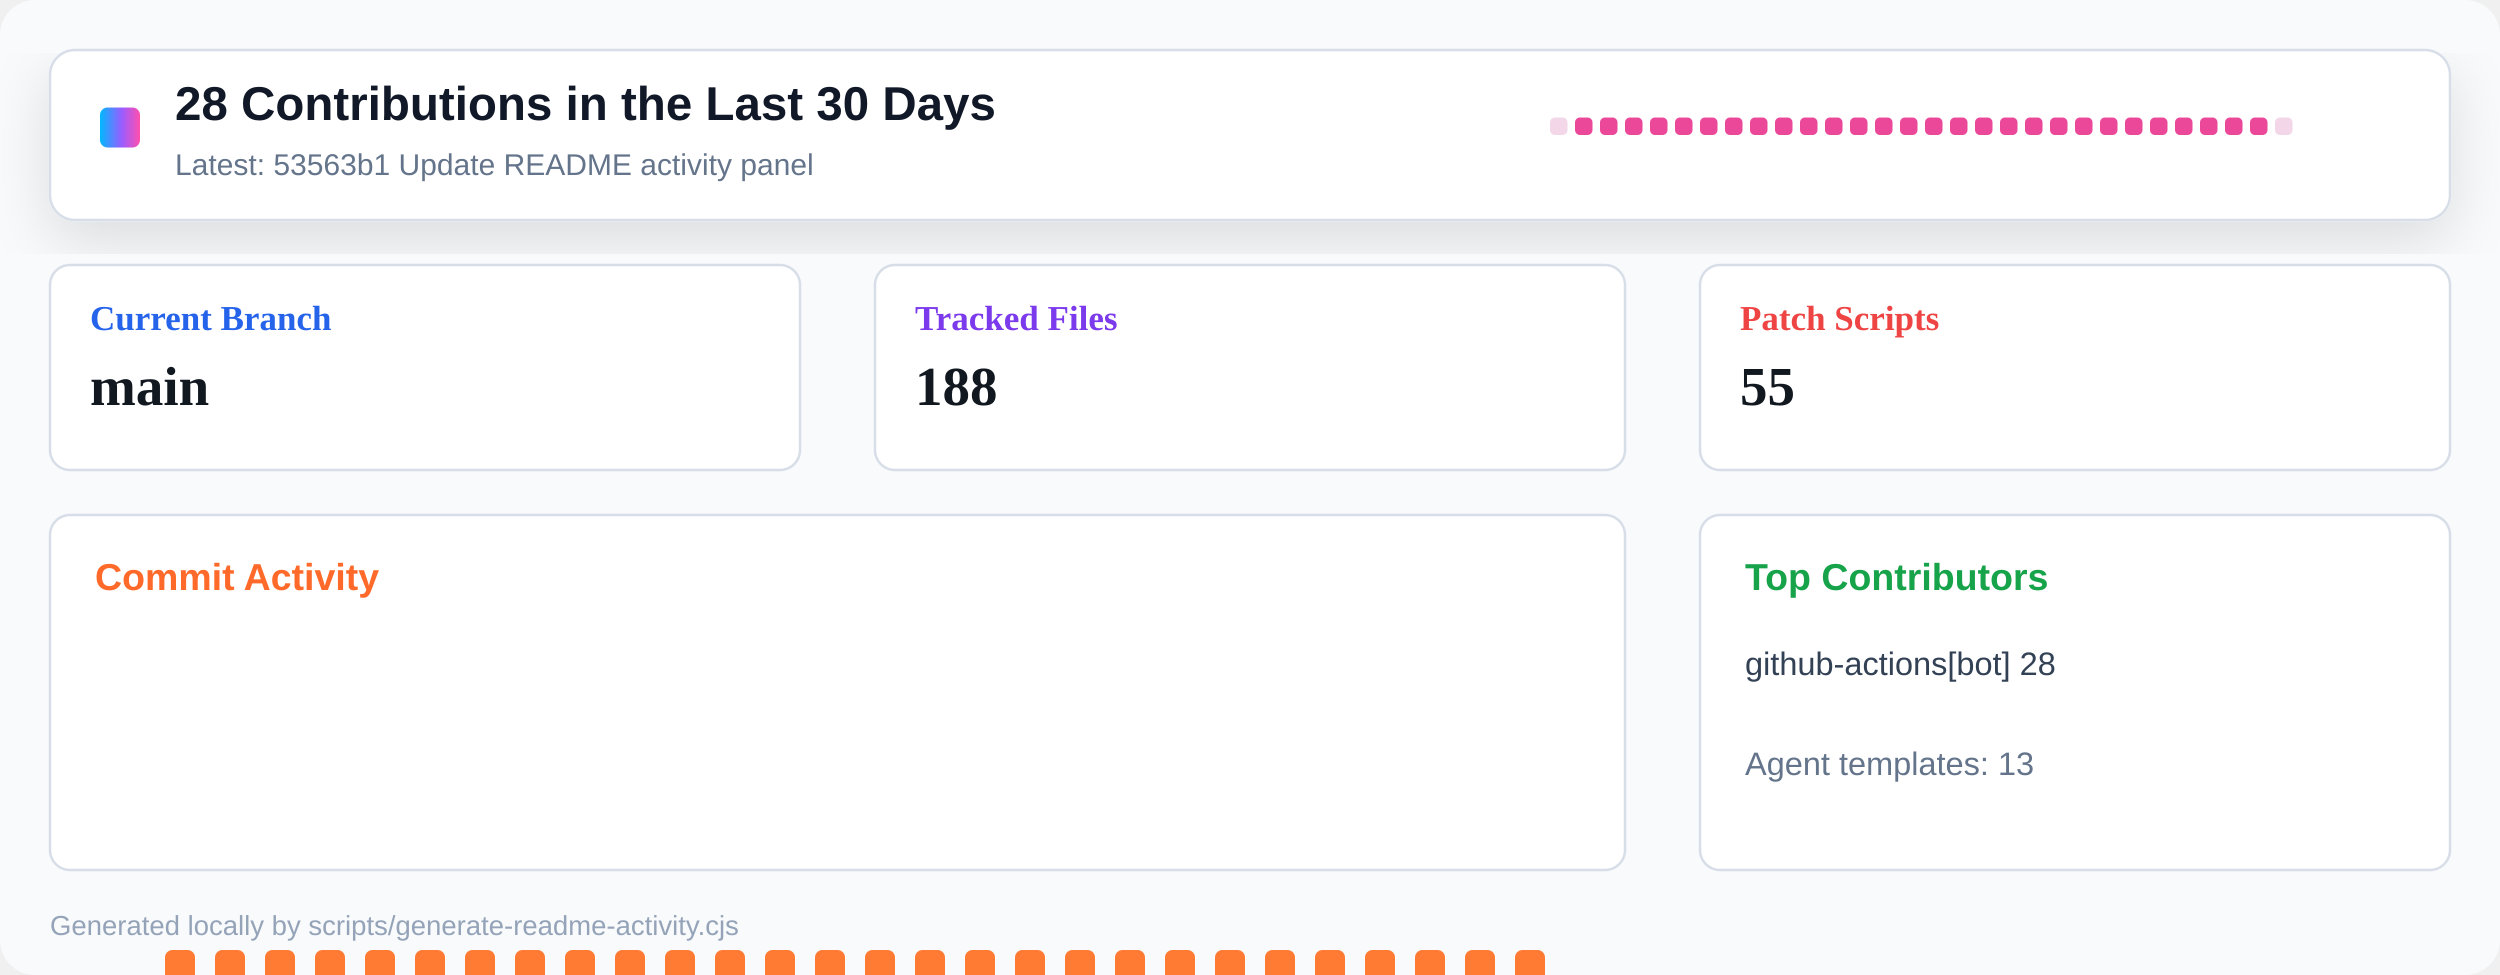
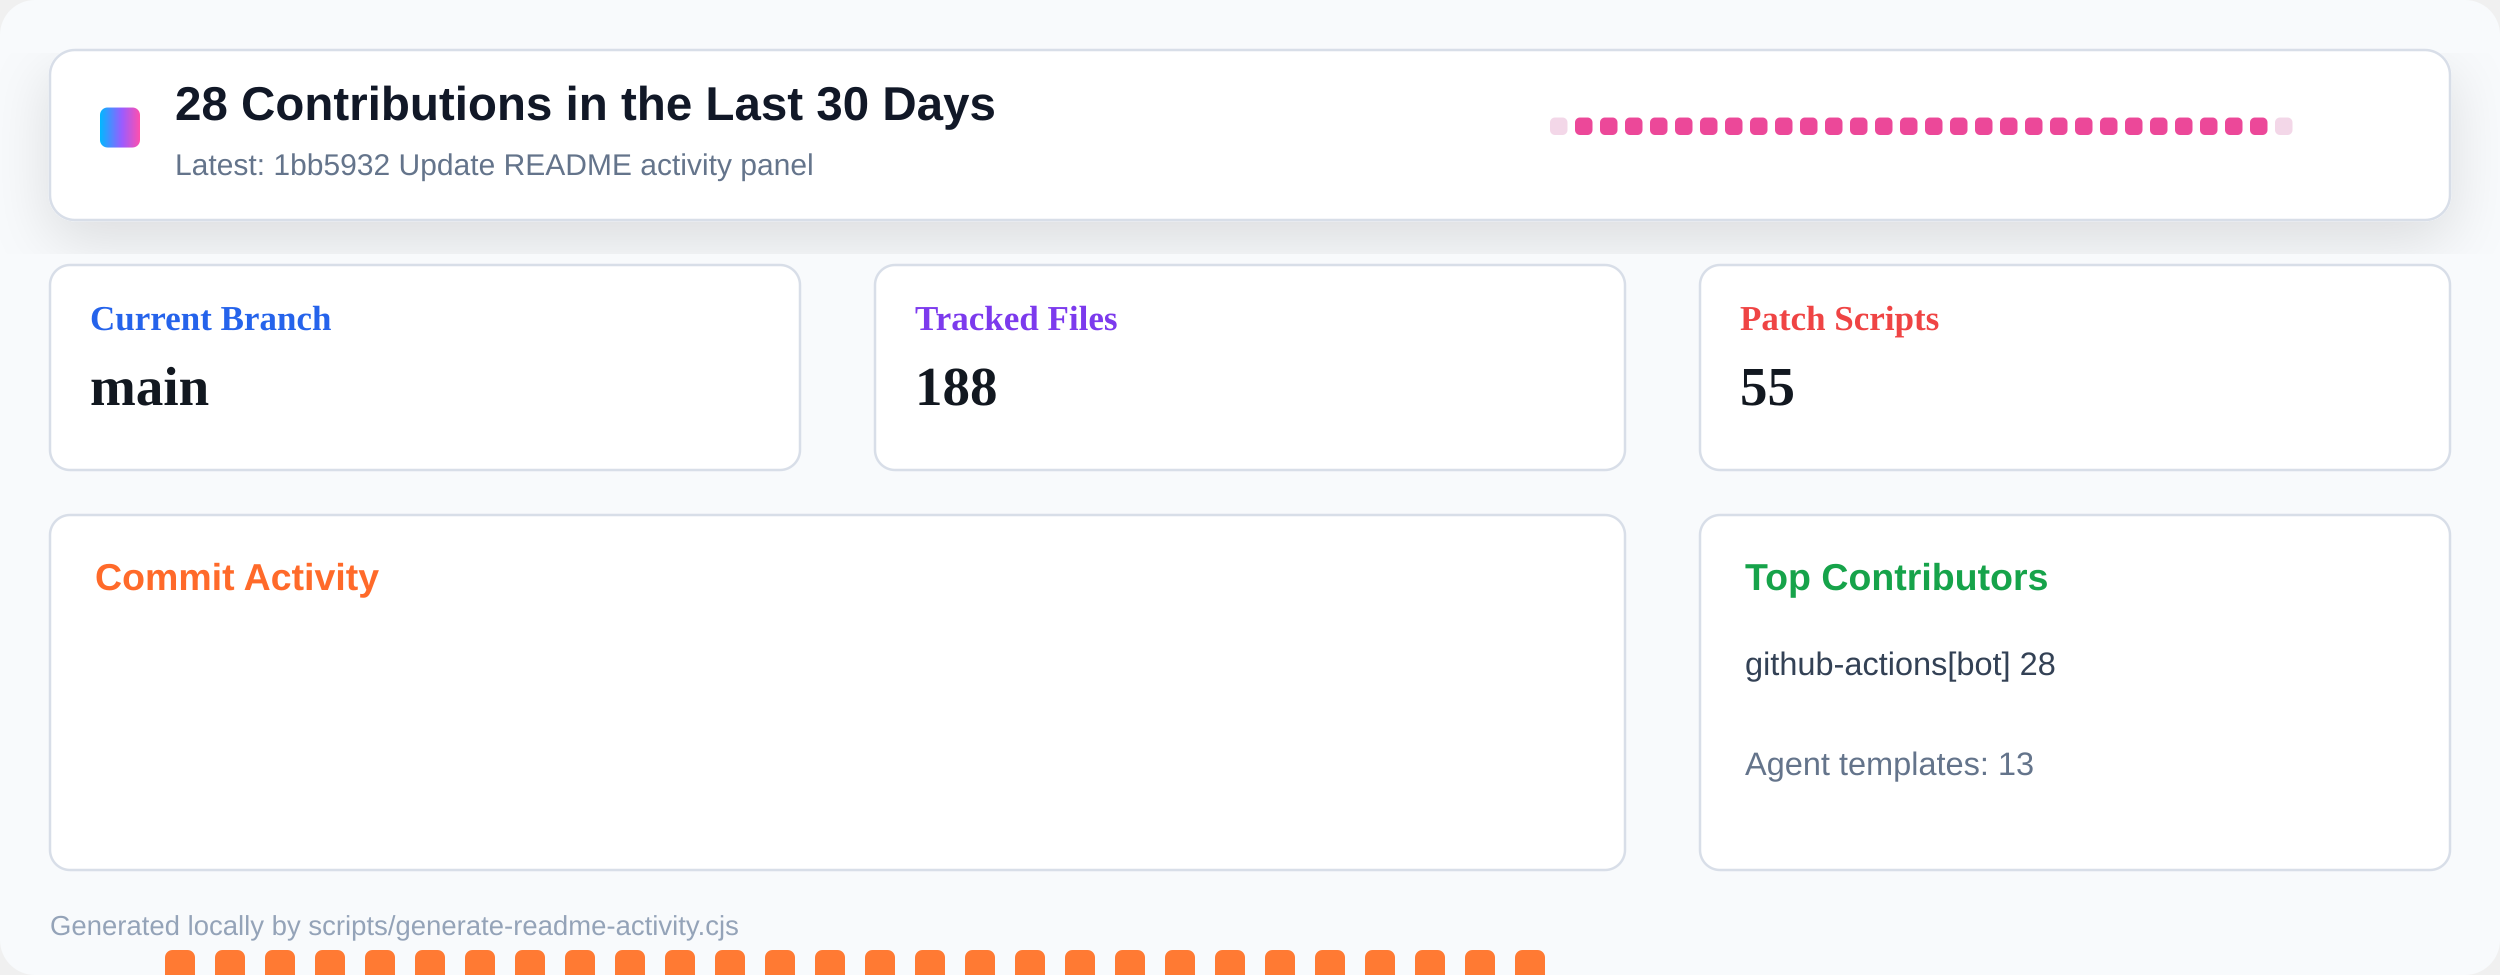
<svg xmlns="http://www.w3.org/2000/svg" width="1000" height="390" viewBox="0 0 1000 390" role="img" aria-label="Repository activity dashboard">
  <defs>
    <linearGradient id="header" x1="0" x2="1" y1="0" y2="0">
      <stop offset="0" stop-color="#00b8ff" />
      <stop offset="0.55" stop-color="#9a5cff" />
      <stop offset="1" stop-color="#ff4fad" />
    </linearGradient>
    <filter id="shadow" x="-10%" y="-10%" width="120%" height="130%">
      <feDropShadow dx="0" dy="8" stdDeviation="12" flood-color="#0b1020" flood-opacity="0.12" />
    </filter>
  </defs>
  <rect width="1000" height="390" rx="14" fill="#f8fafc" />
  <rect x="20" y="20" width="960" height="68" rx="10" fill="#ffffff" stroke="#d8dee8" filter="url(#shadow)" />
  <rect x="40" y="43" width="16" height="16" rx="3" fill="url(#header)" />
  <text x="70" y="48" font-family="Segoe UI, Arial, sans-serif" font-size="19" font-weight="800" fill="#111827">28 Contributions in the Last 30 Days</text>
-   <text x="70" y="70" font-family="Segoe UI, Arial, sans-serif" font-size="12" fill="#64748b">Latest: 53563b1 Update README activity panel</text>
+   <text x="70" y="70" font-family="Segoe UI, Arial, sans-serif" font-size="12" fill="#64748b">Latest: 1bb5932 Update README activity panel</text>
  <g transform="translate(620 47)">
    <rect x="0" y="0" width="7" height="7" rx="2" fill="#f3d7e8" />
    <rect x="10" y="0" width="7" height="7" rx="2" fill="#ec4899" />
    <rect x="20" y="0" width="7" height="7" rx="2" fill="#ec4899" />
    <rect x="30" y="0" width="7" height="7" rx="2" fill="#ec4899" />
    <rect x="40" y="0" width="7" height="7" rx="2" fill="#ec4899" />
    <rect x="50" y="0" width="7" height="7" rx="2" fill="#ec4899" />
    <rect x="60" y="0" width="7" height="7" rx="2" fill="#ec4899" />
    <rect x="70" y="0" width="7" height="7" rx="2" fill="#ec4899" />
    <rect x="80" y="0" width="7" height="7" rx="2" fill="#ec4899" />
    <rect x="90" y="0" width="7" height="7" rx="2" fill="#ec4899" />
    <rect x="100" y="0" width="7" height="7" rx="2" fill="#ec4899" />
    <rect x="110" y="0" width="7" height="7" rx="2" fill="#ec4899" />
    <rect x="120" y="0" width="7" height="7" rx="2" fill="#ec4899" />
    <rect x="130" y="0" width="7" height="7" rx="2" fill="#ec4899" />
    <rect x="140" y="0" width="7" height="7" rx="2" fill="#ec4899" />
    <rect x="150" y="0" width="7" height="7" rx="2" fill="#ec4899" />
    <rect x="160" y="0" width="7" height="7" rx="2" fill="#ec4899" />
    <rect x="170" y="0" width="7" height="7" rx="2" fill="#ec4899" />
    <rect x="180" y="0" width="7" height="7" rx="2" fill="#ec4899" />
    <rect x="190" y="0" width="7" height="7" rx="2" fill="#ec4899" />
    <rect x="200" y="0" width="7" height="7" rx="2" fill="#ec4899" />
    <rect x="210" y="0" width="7" height="7" rx="2" fill="#ec4899" />
    <rect x="220" y="0" width="7" height="7" rx="2" fill="#ec4899" />
    <rect x="230" y="0" width="7" height="7" rx="2" fill="#ec4899" />
    <rect x="240" y="0" width="7" height="7" rx="2" fill="#ec4899" />
    <rect x="250" y="0" width="7" height="7" rx="2" fill="#ec4899" />
    <rect x="260" y="0" width="7" height="7" rx="2" fill="#ec4899" />
    <rect x="270" y="0" width="7" height="7" rx="2" fill="#ec4899" />
    <rect x="280" y="0" width="7" height="7" rx="2" fill="#ec4899" />
    <rect x="290" y="0" width="7" height="7" rx="2" fill="#f3d7e8" />
  </g>
  <g transform="translate(20 106)">
    <rect width="300" height="82" rx="8" fill="#ffffff" stroke="#d8dee8" />
    <text x="16" y="26" font-size="14" font-weight="700" fill="#2563eb">Current Branch</text>
    <text x="16" y="56" font-size="22" font-weight="800" fill="#121820">main</text>
  </g>
  <g transform="translate(350 106)">
    <rect width="300" height="82" rx="8" fill="#ffffff" stroke="#d8dee8" />
    <text x="16" y="26" font-size="14" font-weight="700" fill="#7c3aed">Tracked Files</text>
    <text x="16" y="56" font-size="22" font-weight="800" fill="#121820">188</text>
  </g>
  <g transform="translate(680 106)">
    <rect width="300" height="82" rx="8" fill="#ffffff" stroke="#d8dee8" />
    <text x="16" y="26" font-size="14" font-weight="700" fill="#ef4444">Patch Scripts</text>
    <text x="16" y="56" font-size="22" font-weight="800" fill="#121820">55</text>
  </g>
  <g transform="translate(20 206)">
    <rect width="630" height="142" rx="8" fill="#ffffff" stroke="#d8dee8" />
    <text x="18" y="30" font-family="Segoe UI, Arial, sans-serif" font-size="15" font-weight="800" fill="#ff6a2a">Commit Activity</text>
    <rect x="26" y="255" width="12" height="5" rx="3" fill="#e8edf4" />
    <rect x="46" y="174" width="12" height="86" rx="3" fill="#ff7a33" />
    <rect x="66" y="174" width="12" height="86" rx="3" fill="#ff7a33" />
    <rect x="86" y="174" width="12" height="86" rx="3" fill="#ff7a33" />
    <rect x="106" y="174" width="12" height="86" rx="3" fill="#ff7a33" />
    <rect x="126" y="174" width="12" height="86" rx="3" fill="#ff7a33" />
    <rect x="146" y="174" width="12" height="86" rx="3" fill="#ff7a33" />
    <rect x="166" y="174" width="12" height="86" rx="3" fill="#ff7a33" />
    <rect x="186" y="174" width="12" height="86" rx="3" fill="#ff7a33" />
    <rect x="206" y="174" width="12" height="86" rx="3" fill="#ff7a33" />
    <rect x="226" y="174" width="12" height="86" rx="3" fill="#ff7a33" />
    <rect x="246" y="174" width="12" height="86" rx="3" fill="#ff7a33" />
    <rect x="266" y="174" width="12" height="86" rx="3" fill="#ff7a33" />
    <rect x="286" y="174" width="12" height="86" rx="3" fill="#ff7a33" />
    <rect x="306" y="174" width="12" height="86" rx="3" fill="#ff7a33" />
    <rect x="326" y="174" width="12" height="86" rx="3" fill="#ff7a33" />
    <rect x="346" y="174" width="12" height="86" rx="3" fill="#ff7a33" />
    <rect x="366" y="174" width="12" height="86" rx="3" fill="#ff7a33" />
    <rect x="386" y="174" width="12" height="86" rx="3" fill="#ff7a33" />
    <rect x="406" y="174" width="12" height="86" rx="3" fill="#ff7a33" />
    <rect x="426" y="174" width="12" height="86" rx="3" fill="#ff7a33" />
    <rect x="446" y="174" width="12" height="86" rx="3" fill="#ff7a33" />
    <rect x="466" y="174" width="12" height="86" rx="3" fill="#ff7a33" />
    <rect x="486" y="174" width="12" height="86" rx="3" fill="#ff7a33" />
    <rect x="506" y="174" width="12" height="86" rx="3" fill="#ff7a33" />
    <rect x="526" y="174" width="12" height="86" rx="3" fill="#ff7a33" />
    <rect x="546" y="174" width="12" height="86" rx="3" fill="#ff7a33" />
    <rect x="566" y="174" width="12" height="86" rx="3" fill="#ff7a33" />
    <rect x="586" y="174" width="12" height="86" rx="3" fill="#ff7a33" />
    <rect x="606" y="255" width="12" height="5" rx="3" fill="#e8edf4" />
  </g>
  <g transform="translate(680 206)">
    <rect width="300" height="142" rx="8" fill="#ffffff" stroke="#d8dee8" />
    <text x="18" y="30" font-family="Segoe UI, Arial, sans-serif" font-size="15" font-weight="800" fill="#16a34a">Top Contributors</text>
    <text x="18" y="64" font-family="Segoe UI, Arial, sans-serif" font-size="13" fill="#334155">github-actions[bot] 28</text>
    <text x="18" y="104" font-family="Segoe UI, Arial, sans-serif" font-size="13" fill="#64748b">Agent templates: 13</text>
  </g>
  <text x="20" y="374" font-family="Segoe UI, Arial, sans-serif" font-size="11" fill="#94a3b8">Generated locally by scripts/generate-readme-activity.cjs</text>
</svg>
